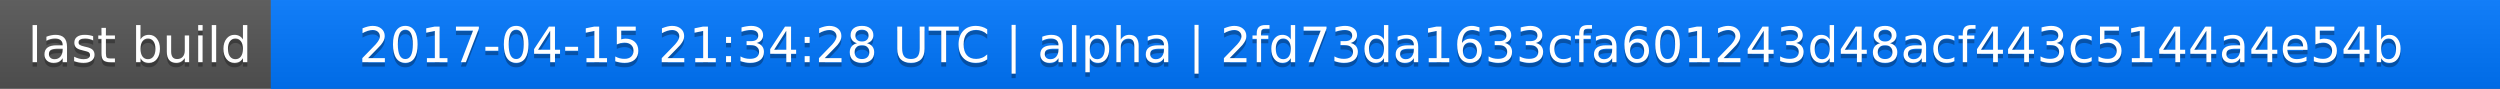
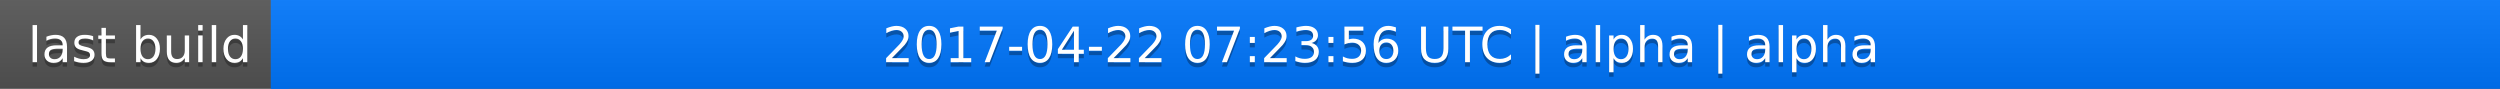
<svg xmlns="http://www.w3.org/2000/svg" width="563" height="20">
  <linearGradient id="a" x2="0" y2="100%">
    <stop offset="0" stop-color="#bbb" stop-opacity=".1" />
    <stop offset="1" stop-opacity=".1" />
  </linearGradient>
  <rect rx="0" width="563" height="20" fill="#555" />
  <rect rx="0" x="61" width="502" height="20" fill="#07f" />
  <path fill="#07f" d="M61 0h4v20h-4z" />
  <rect rx="0" width="563" height="20" fill="url(#a)" />
  <g fill="#fff" text-anchor="middle" font-family="DejaVu Sans,Verdana,Geneva,sans-serif" font-size="11">
    <text x="31.5" y="15" fill="#010101" fill-opacity=".3">last build</text>
    <text x="31.5" y="14">last build</text>
-     <text x="311" y="15" fill="#010101" fill-opacity=".3">2017-04-15 21:34:28 UTC | alpha | 2fd73da1633cfa601243d48acf443c5144a4e54b</text>
-     <text x="311" y="14">2017-04-15 21:34:28 UTC | alpha | 2fd73da1633cfa601243d48acf443c5144a4e54b</text>
+     <text x="311" y="15" fill="#010101" fill-opacity=".3">2017-04-22 07:23:56 UTC | alpha | alpha</text>
+     <text x="311" y="14">2017-04-22 07:23:56 UTC | alpha | alpha</text>
  </g>
</svg>
